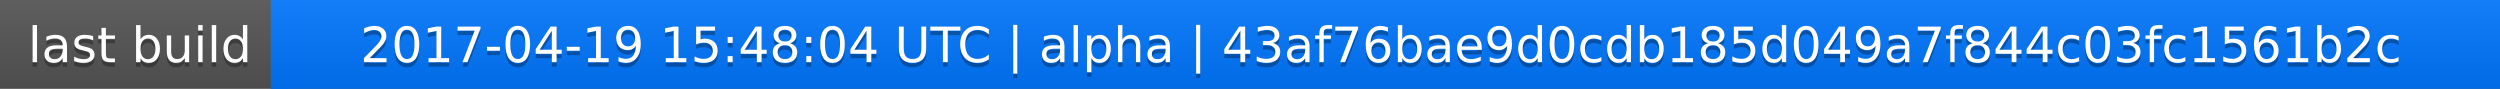
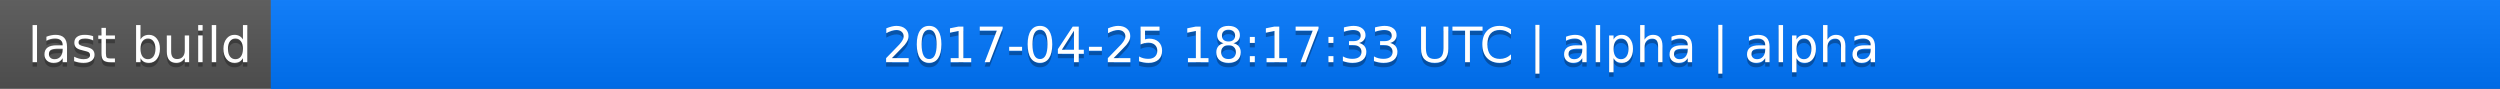
<svg xmlns="http://www.w3.org/2000/svg" width="563" height="20">
  <linearGradient id="a" x2="0" y2="100%">
    <stop offset="0" stop-color="#bbb" stop-opacity=".1" />
    <stop offset="1" stop-opacity=".1" />
  </linearGradient>
  <rect rx="0" width="563" height="20" fill="#555" />
  <rect rx="0" x="61" width="502" height="20" fill="#07f" />
  <path fill="#07f" d="M61 0h4v20h-4z" />
  <rect rx="0" width="563" height="20" fill="url(#a)" />
  <g fill="#fff" text-anchor="middle" font-family="DejaVu Sans,Verdana,Geneva,sans-serif" font-size="11">
    <text x="31.5" y="15" fill="#010101" fill-opacity=".3">last build</text>
    <text x="31.5" y="14">last build</text>
-     <text x="311" y="15" fill="#010101" fill-opacity=".3">2017-04-19 15:48:04 UTC | alpha | 43af76bae9d0cdb185d049a7f844c03fc1561b2c</text>
-     <text x="311" y="14">2017-04-19 15:48:04 UTC | alpha | 43af76bae9d0cdb185d049a7f844c03fc1561b2c</text>
+     <text x="311" y="15" fill="#010101" fill-opacity=".3">2017-04-25 18:17:33 UTC | alpha | alpha</text>
+     <text x="311" y="14">2017-04-25 18:17:33 UTC | alpha | alpha</text>
  </g>
</svg>
